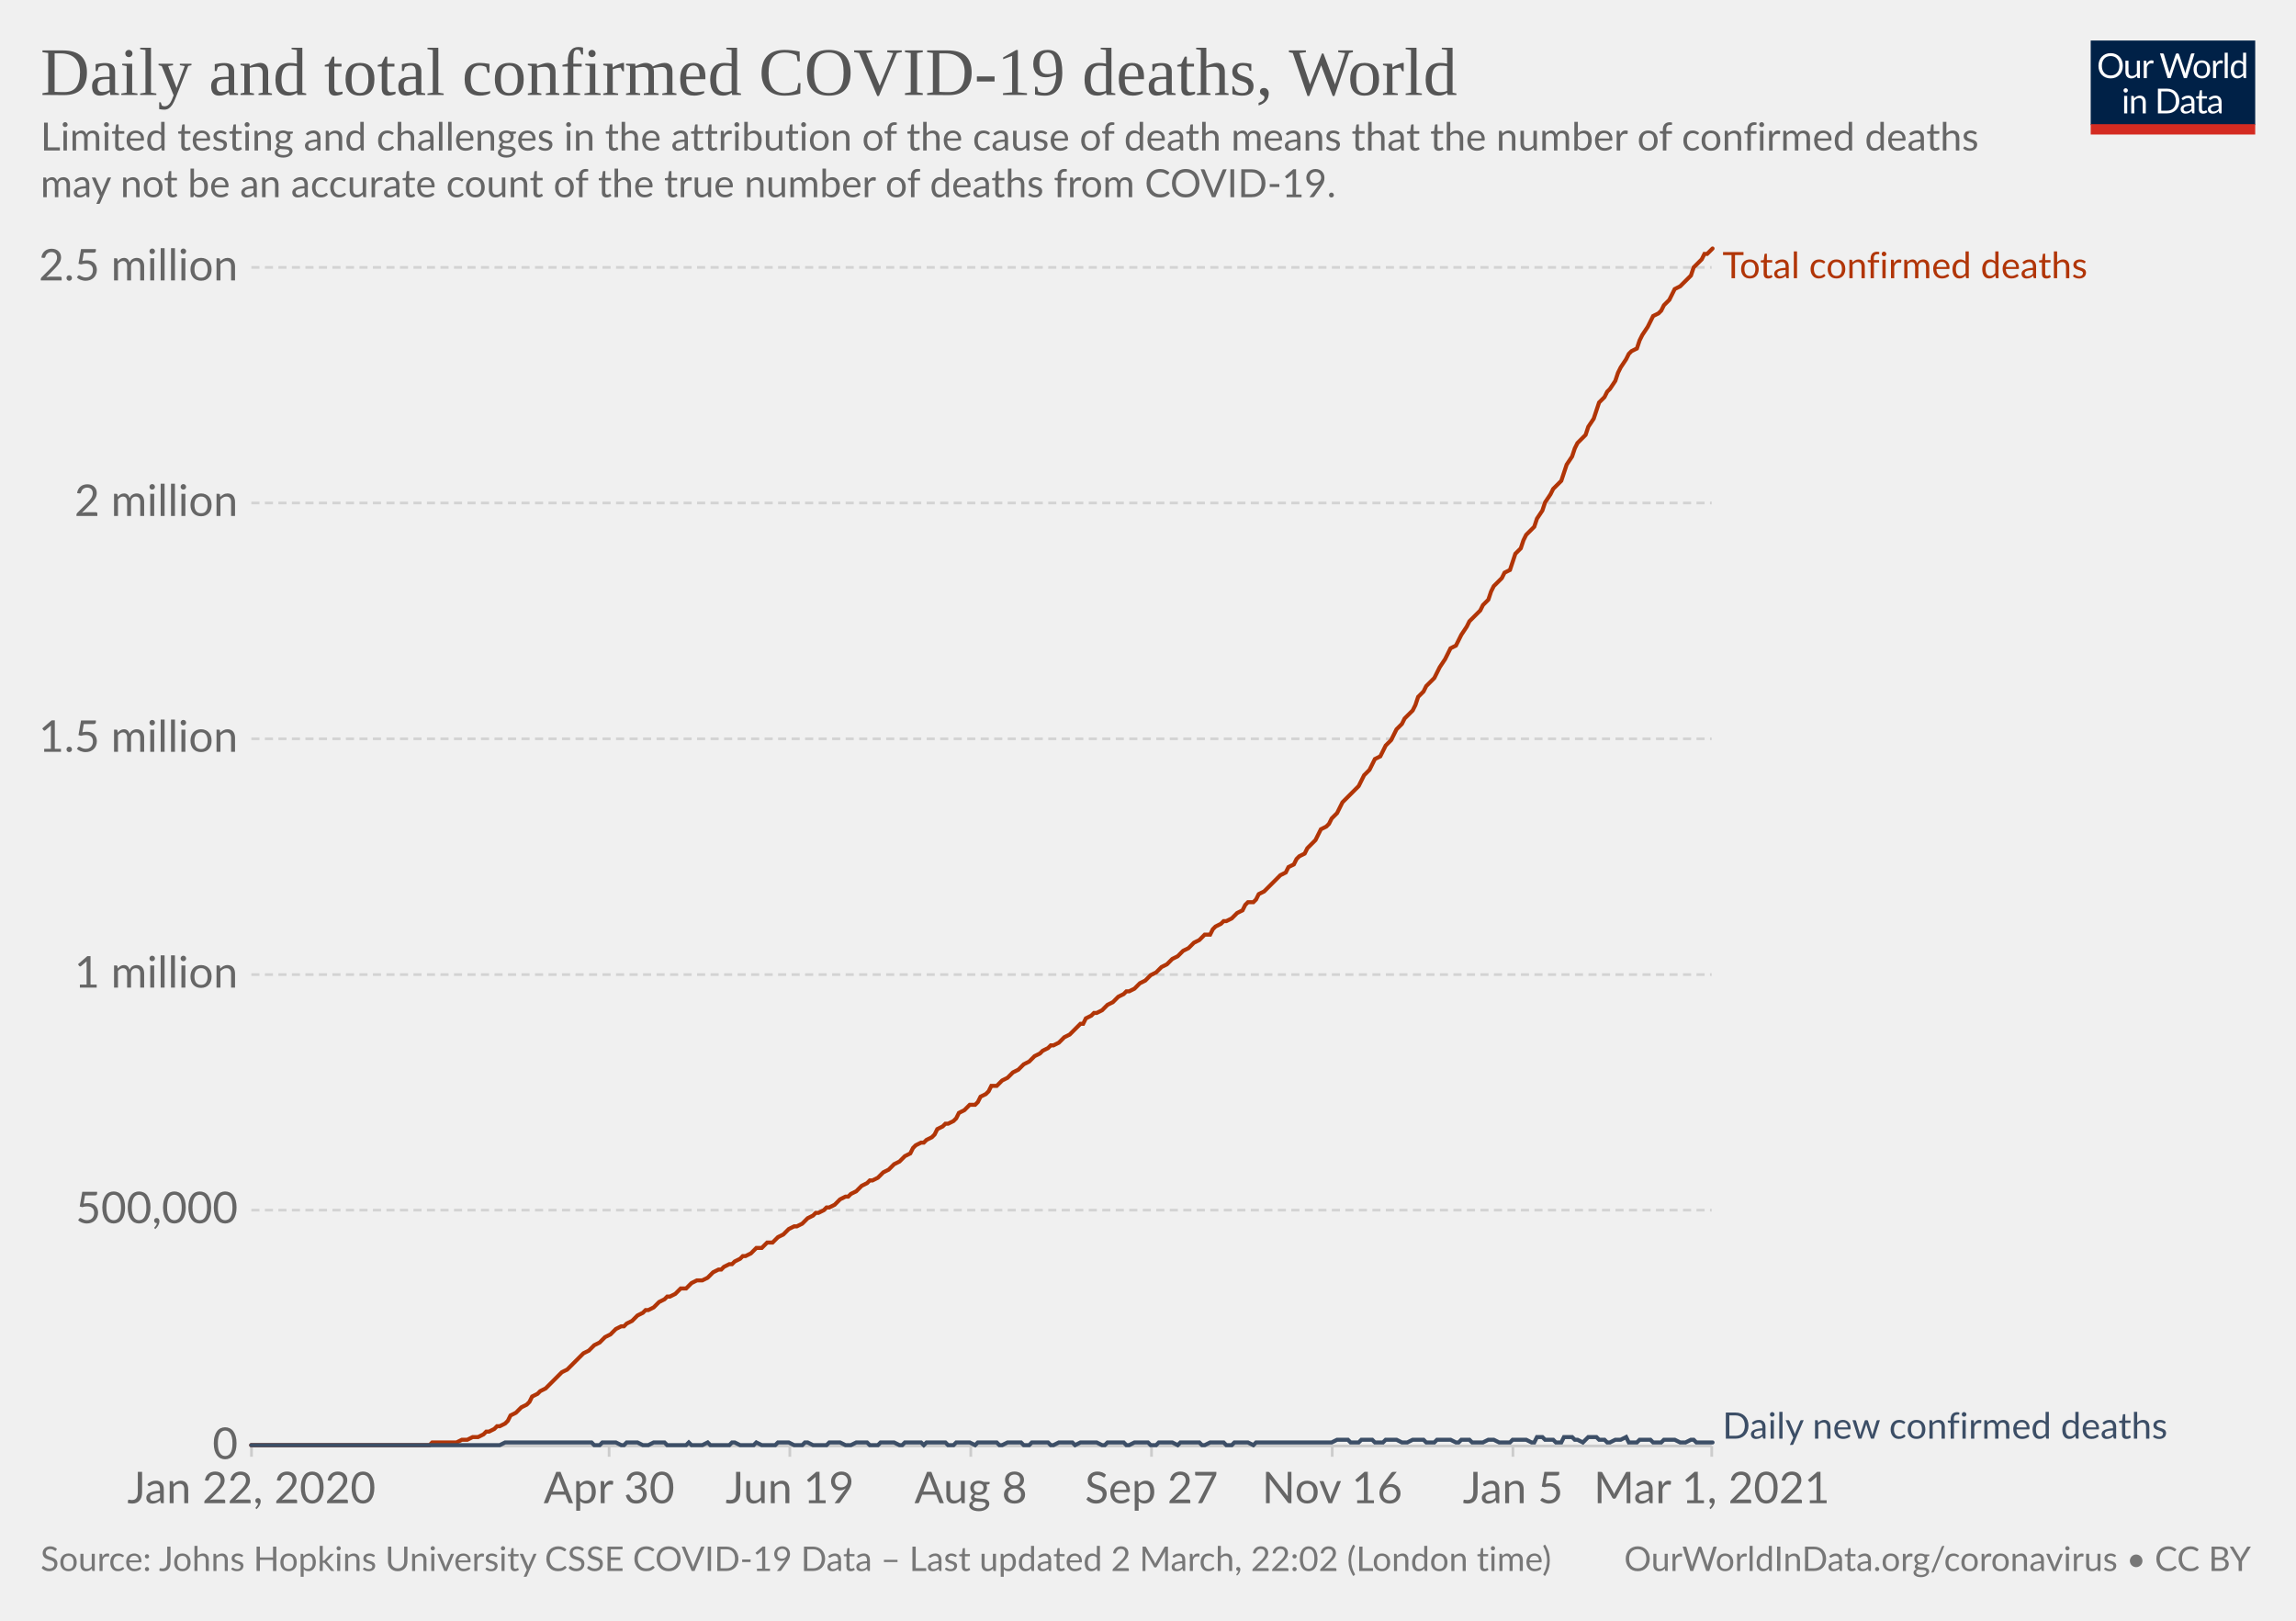
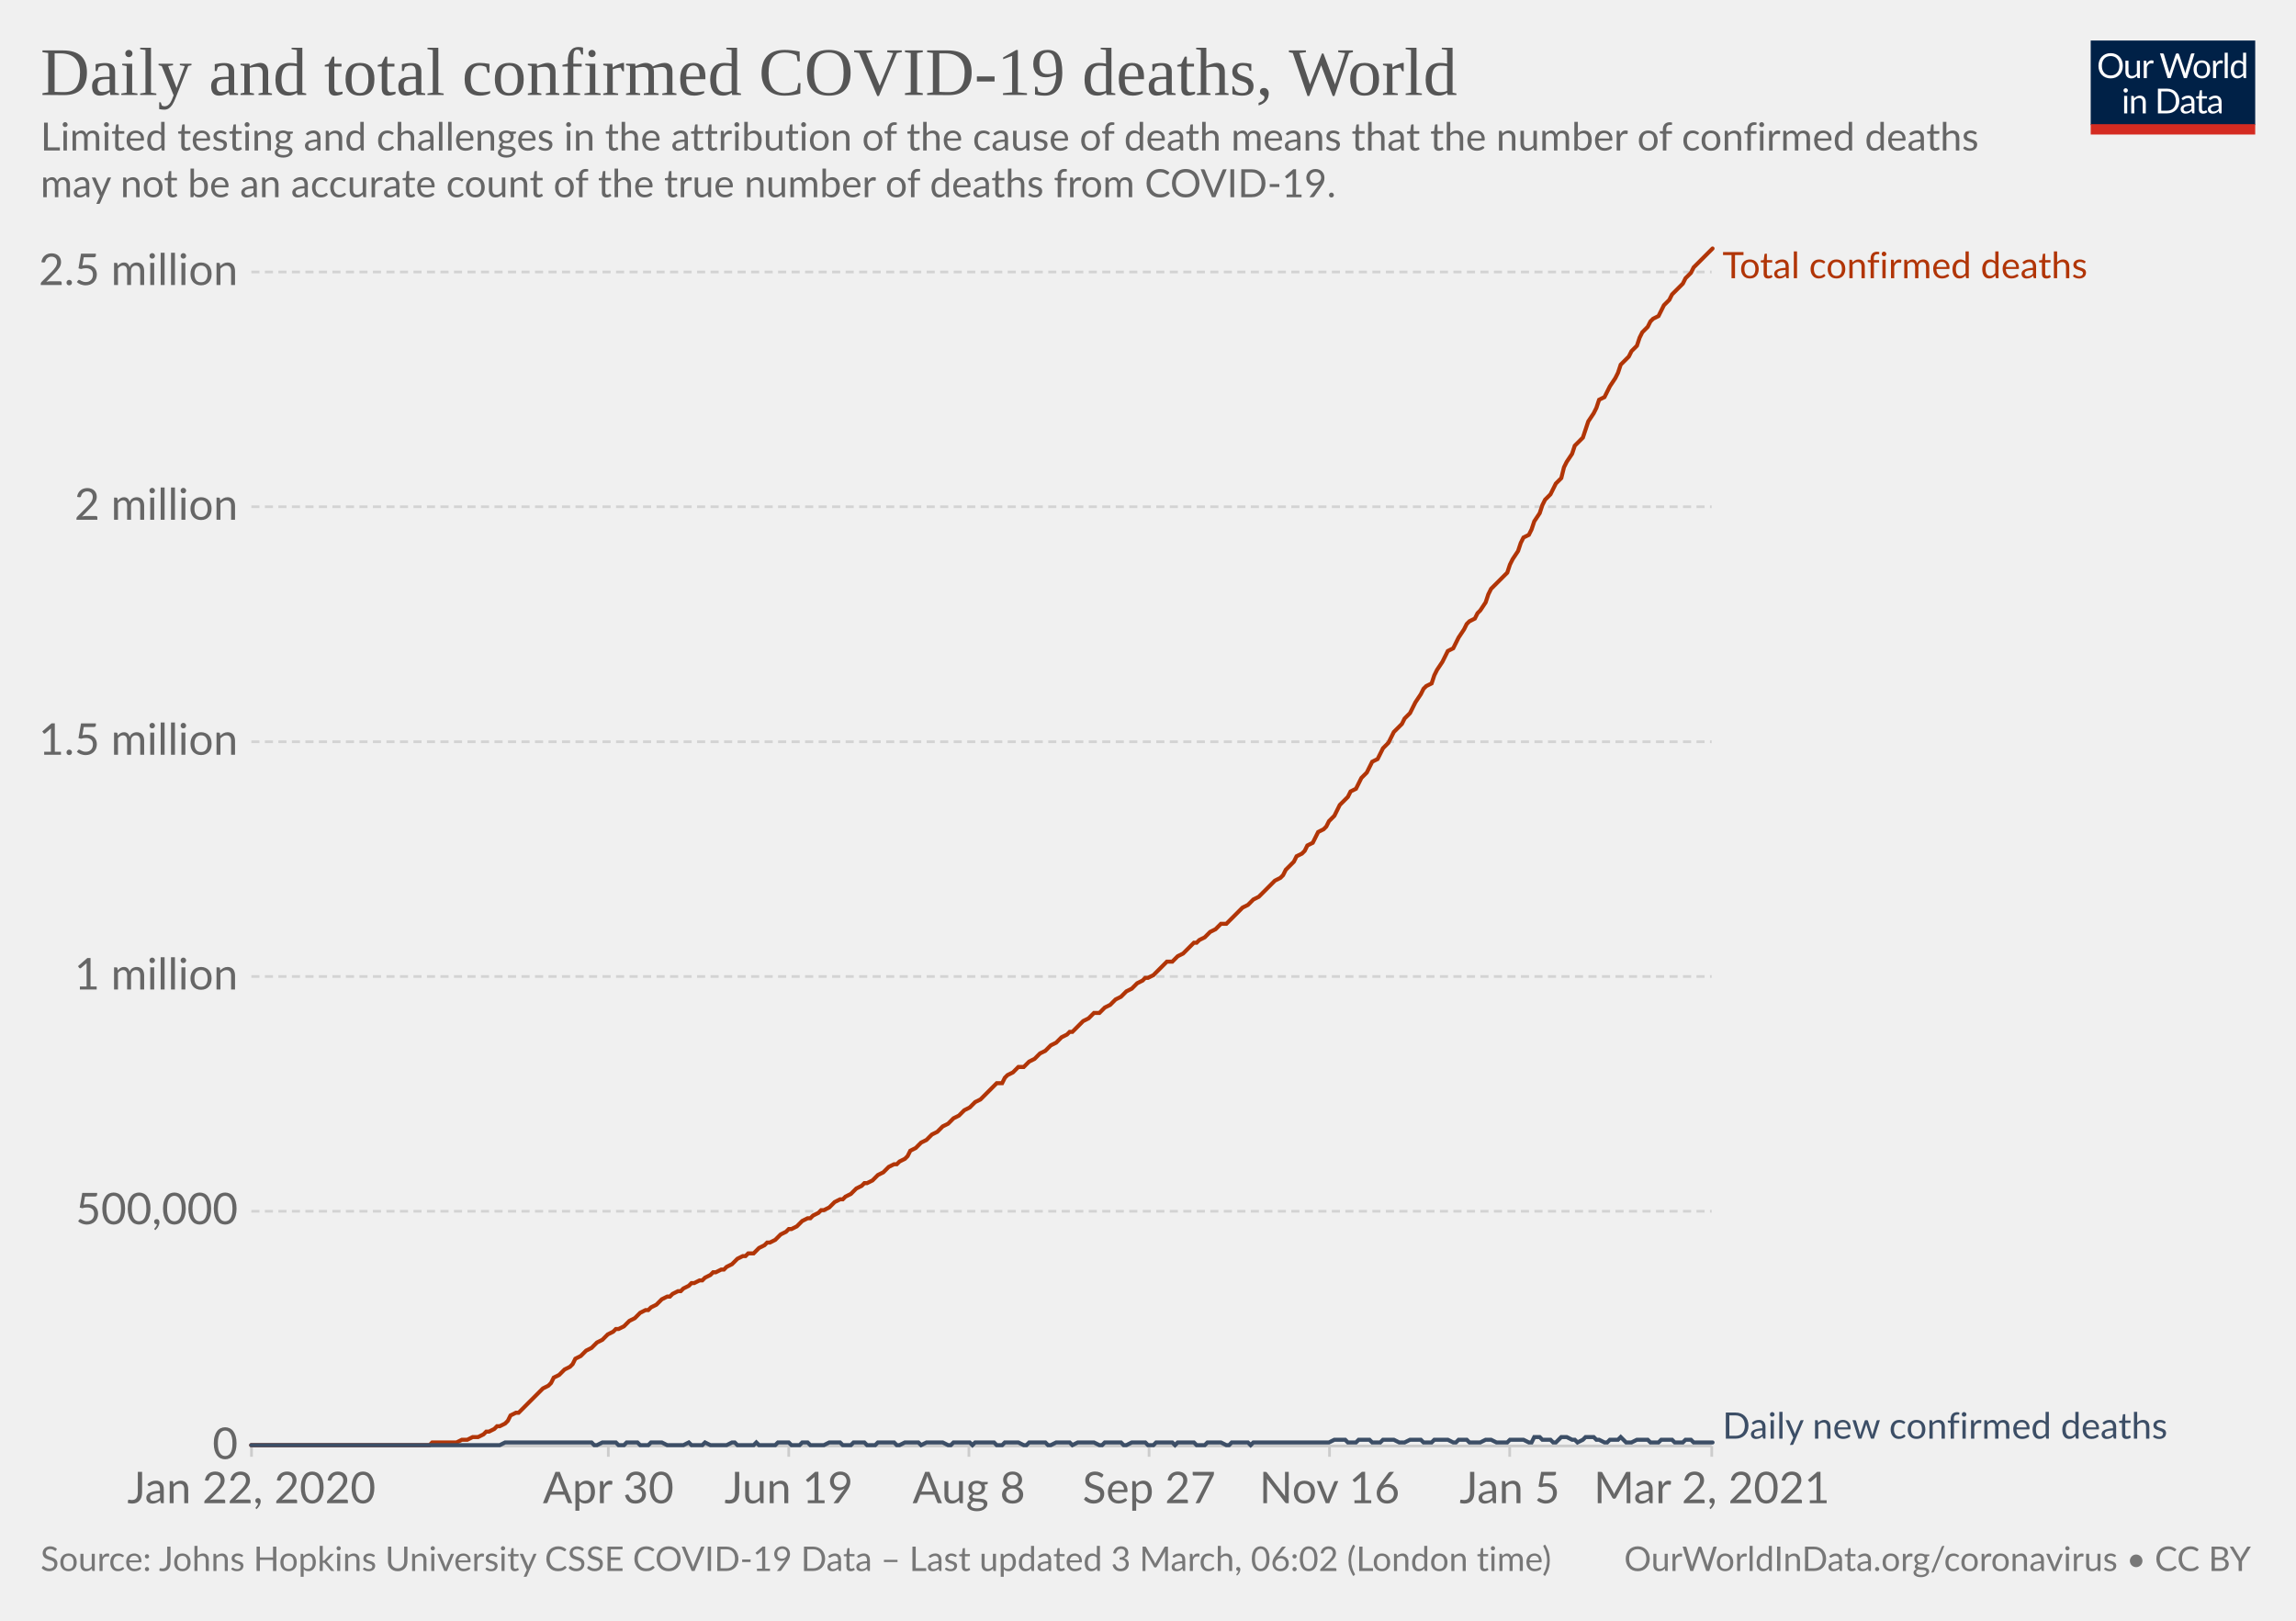
<svg xmlns="http://www.w3.org/2000/svg" version="1.1" style="background-color:#fff;-webkit-font-smoothing:antialiased" width="850" height="600" viewBox="0 0 850 600" font-family="Lato,'Helvetica Neue',Helvetica,Arial,sans-serif" font-size="18" text-rendering="optimizeLegibility">
  <g class="HeaderView">
    <g transform="matrix(.29 0 0 .29 774 15)">
      <svg width="210" height="120" viewBox="0 0 210 120" fill="none">
        <g clip-path="url(#clip0)">
          <path d="M0 0h210v107.89H0V0z" fill="#002147" />
          <path d="M40.98 32.25c0 2.36-.38 4.53-1.12 6.51a14.26 14.26 0 01-8.1 8.4c-1.9.78-4.02 1.17-6.34 1.17a16.6 16.6 0 01-6.33-1.17 14.31 14.31 0 01-8.08-8.4 18.29 18.29 0 01-1.12-6.51c0-2.36.38-4.53 1.12-6.5.75-1.97 1.8-3.67 3.17-5.1a14.32 14.32 0 014.9-3.34c1.92-.8 4.03-1.19 6.34-1.19 2.32 0 4.43.4 6.34 1.19 1.92.8 3.56 1.9 4.93 3.34a14.87 14.87 0 013.17 5.1 18.1 18.1 0 011.12 6.5zm-4.38 0c0-1.94-.26-3.68-.8-5.22a10.91 10.91 0 00-2.24-3.89 9.68 9.68 0 00-3.52-2.46 11.95 11.95 0 00-4.62-.86c-1.68 0-3.21.28-4.6.86a9.88 9.88 0 00-3.54 2.46 10.91 10.91 0 00-2.24 3.9c-.53 1.53-.8 3.27-.8 5.2 0 1.94.27 3.68.8 5.22a11.17 11.17 0 002.24 3.9 10.01 10.01 0 003.55 2.44c1.38.56 2.9.83 4.6.83s3.24-.27 4.61-.83a9.8 9.8 0 003.52-2.44 11.17 11.17 0 002.25-3.9c.53-1.54.8-3.28.8-5.21zm26.22-6.54V48H60.5c-.56 0-.9-.27-1.05-.81l-.31-2.4a12.45 12.45 0 01-3.26 2.6c-1.2.64-2.58.96-4.13.96-1.22 0-2.3-.2-3.24-.6a6.52 6.52 0 01-2.33-1.7 7.37 7.37 0 01-1.43-2.67c-.3-1.04-.46-2.2-.46-3.45V25.7h3.91v14.22c0 1.68.38 2.99 1.15 3.91.77.93 1.96 1.39 3.54 1.39 1.16 0 2.24-.27 3.23-.82a10.42 10.42 0 002.8-2.28V25.7h3.91zm8.61 4.47a9.94 9.94 0 012.6-3.56 5.64 5.64 0 013.76-1.3c.47 0 .92.05 1.34.15.44.1.83.27 1.17.49l-.3 2.92c-.09.37-.3.55-.66.55-.2 0-.5-.04-.9-.13a6.21 6.21 0 00-3.24.18 4.23 4.23 0 00-1.47.92c-.42.4-.81.9-1.17 1.5-.33.58-.64 1.26-.92 2.02V48H67.7V25.71h2.25c.42 0 .72.08.88.25.16.16.27.44.33.83l.26 3.39zm61.16-13.7L122.75 48h-3.82l-7.99-24.05a21.95 21.95 0 01-.42-1.58 38.36 38.36 0 01-.44 1.58L102.05 48h-3.83L88.4 16.47h3.54c.38 0 .7.1.95.29.26.2.43.43.5.73l6.52 21.9.28 1.28.29 1.46.3-1.46.38-1.27 7.41-21.91c.1-.25.26-.48.51-.69.27-.22.58-.33.95-.33h1.23c.38 0 .69.1.92.29a1.77 1.77 0 01.53.73l7.4 21.9a28.4 28.4 0 01.68 2.62 29.52 29.52 0 01.52-2.61l6.54-21.91a1.31 1.31 0 01.48-.7c.27-.21.58-.32.95-.32h3.32zm9.35 8.88c1.63 0 3.1.27 4.4.82a9.43 9.43 0 015.46 5.94c.5 1.4.74 2.98.74 4.73 0 1.76-.25 3.34-.74 4.75a9.43 9.43 0 01-5.46 5.92c-1.3.52-2.77.79-4.4.79-1.64 0-3.12-.27-4.44-.8a9.42 9.42 0 01-3.35-2.3c-.92-1-1.63-2.2-2.13-3.61-.49-1.41-.73-3-.73-4.75s.24-3.33.73-4.73c.5-1.43 1.2-2.64 2.13-3.63a9.4 9.4 0 013.35-2.31c1.32-.55 2.8-.82 4.44-.82zm0 19.89c2.2 0 3.84-.73 4.93-2.2 1.08-1.48 1.63-3.54 1.63-6.18 0-2.66-.55-4.72-1.63-6.2-1.09-1.49-2.73-2.23-4.93-2.23-1.12 0-2.09.2-2.93.57a5.71 5.71 0 00-2.06 1.65 7.5 7.5 0 00-1.24 2.67c-.26 1.04-.4 2.22-.4 3.54 0 2.64.55 4.7 1.64 6.18 1.1 1.47 2.76 2.2 4.99 2.2zm17.97-15.07a9.94 9.94 0 012.6-3.56 5.64 5.64 0 013.76-1.3c.47 0 .91.05 1.34.15.44.1.83.27 1.16.49l-.28 2.92c-.09.37-.31.55-.66.55-.2 0-.5-.04-.9-.13a6.2 6.2 0 00-3.24.18 4.23 4.23 0 00-1.47.92c-.43.4-.82.9-1.17 1.5a13.1 13.1 0 00-.92 2.02V48h-3.94V25.71h2.24c.43 0 .72.08.88.25.17.16.28.44.33.83l.27 3.39zm15.04-14.59V48h-3.92V15.6h3.92zm19.55 15.43a6.22 6.22 0 00-2.38-2.05 6.7 6.7 0 00-2.86-.6c-2.07 0-3.66.75-4.77 2.23-1.12 1.48-1.68 3.6-1.68 6.33 0 1.46.13 2.7.38 3.74a7.29 7.29 0 001.1 2.56 4.35 4.35 0 001.78 1.45c.7.3 1.5.46 2.4.46 1.29 0 2.41-.3 3.36-.88a9.6 9.6 0 002.67-2.49V31.02zm3.91-15.43V48h-2.33c-.56 0-.9-.27-1.06-.81l-.35-2.71a12.13 12.13 0 01-3.25 2.77 8.28 8.28 0 01-4.23 1.06 7.31 7.31 0 01-6.14-2.9c-.73-.96-1.3-2.15-1.69-3.57a18.35 18.35 0 01.07-9.48 11.29 11.29 0 011.89-3.7 8.7 8.7 0 017.06-3.34 7.96 7.96 0 016.12 2.62V15.59h3.91zM46.61 70.71V93H42.7V70.71h3.91zm.84-7c0 .39-.08.75-.24 1.09a2.81 2.81 0 01-1.52 1.47 2.67 2.67 0 01-2.16 0 2.9 2.9 0 01-1.45-1.47 2.67 2.67 0 010-2.16c.15-.35.35-.65.6-.9.25-.27.53-.47.85-.62a2.67 2.67 0 012.16 0c.35.15.65.35.9.62.27.25.47.55.62.9.16.34.24.7.24 1.08zm7.97 10.24c.49-.54 1-1.04 1.54-1.48a9.85 9.85 0 013.66-1.84 8.96 8.96 0 015.43.35c.94.4 1.72.97 2.33 1.71a7.36 7.36 0 011.43 2.67c.32 1.04.49 2.19.49 3.45V93h-3.94V78.81c0-1.69-.4-3-1.17-3.92-.76-.93-1.93-1.4-3.5-1.4a6.6 6.6 0 00-3.25.83c-1 .56-1.92 1.31-2.77 2.27V93h-3.94V70.71h2.35c.56 0 .9.28 1.04.82l.3 2.42zm57.7 3.3c0 2.36-.37 4.5-1.11 6.44a14.3 14.3 0 01-3.17 4.98 14.1 14.1 0 01-4.93 3.2c-1.9.76-4.02 1.13-6.33 1.13H85.8V61.47h11.77c2.31 0 4.42.39 6.33 1.15a13.8 13.8 0 018.1 8.18 17.75 17.75 0 011.12 6.45zm-4.37 0c0-1.94-.26-3.67-.8-5.2a10.94 10.94 0 00-2.23-3.87 9.57 9.57 0 00-3.53-2.42 12.23 12.23 0 00-4.61-.83h-7.5v24.62h7.5c1.7 0 3.24-.28 4.61-.84a9.7 9.7 0 003.53-2.4 10.94 10.94 0 002.24-3.87c.53-1.53.8-3.26.8-5.2zm19.8 5.72c-1.8.06-3.34.2-4.62.44-1.26.22-2.3.51-3.1.88-.8.36-1.37.8-1.74 1.3-.35.5-.53 1.05-.53 1.67 0 .58.1 1.1.3 1.52a3 3 0 00.76 1.05c.34.27.73.46 1.17.6a6.13 6.13 0 001.45.17 7.28 7.28 0 003.5-.81 11.95 11.95 0 002.82-2.2v-4.62zm-12.65-9.11a12.73 12.73 0 013.98-2.66c1.43-.59 3-.88 4.73-.88 1.25 0 2.36.2 3.33.61a6.81 6.81 0 013.94 4.38c.33 1.04.5 2.19.5 3.43V93h-1.74a1.8 1.8 0 01-.88-.18c-.2-.13-.36-.38-.48-.74l-.44-2.12-1.72 1.46a9.48 9.48 0 01-3.74 1.7c-.69.15-1.46.23-2.3.23-.87 0-1.69-.12-2.45-.35a5.34 5.34 0 01-3.34-2.93 6.64 6.64 0 01-.49-2.64c0-.88.25-1.72.73-2.53a6.33 6.33 0 012.35-2.17c1.09-.63 2.5-1.15 4.25-1.54 1.75-.41 3.89-.65 6.42-.7v-1.75c0-1.73-.37-3.03-1.12-3.91-.75-.9-1.84-1.34-3.28-1.34-.97 0-1.78.12-2.44.37-.64.23-1.2.5-1.7.81l-1.23.82c-.33.23-.67.35-1 .35-.27 0-.5-.07-.69-.2a2.1 2.1 0 01-.48-.53l-.7-1.25zm27.67 19.5c-1.76 0-3.12-.5-4.07-1.48-.94-.98-1.41-2.4-1.41-4.25V74h-2.68a.9.9 0 01-.6-.2c-.16-.14-.24-.36-.24-.66v-1.56l3.65-.46.9-6.89a.9.9 0 01.29-.52.88.88 0 01.62-.22H142v7.67h6.44V74H142v13.38c0 .94.22 1.63.68 2.09.45.45 1.04.68 1.76.68a3.21 3.21 0 001.85-.53l.55-.35c.16-.12.3-.18.41-.18.2 0 .4.13.55.38l1.15 1.87a7.45 7.45 0 01-2.44 1.5 8.53 8.53 0 01-2.95.52zm19.68-10.4c-1.8.07-3.34.21-4.62.45-1.26.22-2.3.51-3.1.88-.8.36-1.37.8-1.74 1.3-.35.5-.53 1.05-.53 1.67 0 .58.1 1.1.3 1.52a2.9 2.9 0 00.76 1.05c.34.27.73.46 1.17.6a6.13 6.13 0 001.45.17 7.3 7.3 0 003.5-.81 12.04 12.04 0 002.82-2.2v-4.62zm-12.65-9.1a12.72 12.72 0 013.99-2.66c1.42-.59 3-.88 4.72-.88 1.25 0 2.36.2 3.33.61a6.81 6.81 0 013.94 4.38c.33 1.04.5 2.19.5 3.43V93h-1.74a1.8 1.8 0 01-.88-.18c-.2-.13-.36-.38-.48-.74l-.44-2.12-1.72 1.46a9.48 9.48 0 01-3.74 1.7c-.69.15-1.46.23-2.3.23-.87 0-1.69-.12-2.45-.35a5.33 5.33 0 01-3.34-2.93 6.62 6.62 0 01-.49-2.64c0-.88.25-1.72.73-2.53a6.33 6.33 0 012.35-2.17c1.09-.63 2.5-1.15 4.25-1.54a31.2 31.2 0 016.42-.7v-1.75c0-1.73-.37-3.03-1.12-3.91-.75-.9-1.84-1.34-3.28-1.34-.97 0-1.78.12-2.44.37-.64.23-1.2.5-1.7.81l-1.22.82c-.34.23-.68.35-1.02.35-.26 0-.49-.07-.68-.2a1.88 1.88 0 01-.48-.53l-.7-1.25zM40.98 32.25c0 2.36-.38 4.53-1.12 6.51a14.26 14.26 0 01-8.1 8.4c-1.9.78-4.02 1.17-6.34 1.17a16.6 16.6 0 01-6.33-1.17 14.31 14.31 0 01-8.08-8.4 18.29 18.29 0 01-1.12-6.51c0-2.36.38-4.53 1.12-6.5.75-1.97 1.8-3.67 3.17-5.1a14.32 14.32 0 014.9-3.34c1.92-.8 4.03-1.19 6.34-1.19 2.32 0 4.43.4 6.34 1.19 1.92.8 3.56 1.9 4.93 3.34a14.87 14.87 0 013.17 5.1 18.1 18.1 0 011.12 6.5zm-4.38 0c0-1.94-.26-3.68-.8-5.22a10.91 10.91 0 00-2.24-3.89 9.68 9.68 0 00-3.52-2.46 11.95 11.95 0 00-4.62-.86c-1.68 0-3.21.28-4.6.86a9.88 9.88 0 00-3.54 2.46 10.91 10.91 0 00-2.24 3.9c-.53 1.53-.8 3.27-.8 5.2 0 1.94.27 3.68.8 5.22a11.17 11.17 0 002.24 3.9 10.01 10.01 0 003.55 2.44c1.38.56 2.9.83 4.6.83s3.24-.27 4.61-.83a9.8 9.8 0 003.52-2.44 11.17 11.17 0 002.25-3.9c.53-1.54.8-3.28.8-5.21zm26.22-6.54V48H60.5c-.56 0-.9-.27-1.05-.81l-.31-2.4a12.45 12.45 0 01-3.26 2.6c-1.2.64-2.58.96-4.13.96-1.22 0-2.3-.2-3.24-.6a6.52 6.52 0 01-2.33-1.7 7.37 7.37 0 01-1.43-2.67c-.3-1.04-.46-2.2-.46-3.45V25.7h3.91v14.22c0 1.68.38 2.99 1.15 3.91.77.93 1.96 1.39 3.54 1.39 1.16 0 2.24-.27 3.23-.82a10.42 10.42 0 002.8-2.28V25.7h3.91zm8.61 4.47a9.94 9.94 0 012.6-3.56 5.64 5.64 0 013.76-1.3c.47 0 .92.05 1.34.15.44.1.83.27 1.17.49l-.3 2.92c-.09.37-.3.55-.66.55-.2 0-.5-.04-.9-.13a6.21 6.21 0 00-3.24.18 4.23 4.23 0 00-1.47.92c-.42.4-.81.9-1.17 1.5-.33.58-.64 1.26-.92 2.02V48H67.7V25.71h2.25c.42 0 .72.08.88.25.16.16.27.44.33.83l.26 3.39zm61.16-13.7L122.75 48h-3.82l-7.99-24.05a21.95 21.95 0 01-.42-1.58 38.36 38.36 0 01-.44 1.58L102.05 48h-3.83L88.4 16.47h3.54c.38 0 .7.1.95.29.26.2.43.43.5.73l6.52 21.9.28 1.28.29 1.46.3-1.46.38-1.27 7.41-21.91c.1-.25.26-.48.51-.69.27-.22.58-.33.95-.33h1.23c.38 0 .69.1.92.29a1.77 1.77 0 01.53.73l7.4 21.9a28.4 28.4 0 01.68 2.62 29.52 29.52 0 01.52-2.61l6.54-21.91a1.31 1.31 0 01.48-.7c.27-.21.58-.32.95-.32h3.32zm9.35 8.88c1.63 0 3.1.27 4.4.82a9.43 9.43 0 015.46 5.94c.5 1.4.74 2.98.74 4.73 0 1.76-.25 3.34-.74 4.75a9.43 9.43 0 01-5.46 5.92c-1.3.52-2.77.79-4.4.79-1.64 0-3.12-.27-4.44-.8a9.42 9.42 0 01-3.35-2.3c-.92-1-1.63-2.2-2.13-3.61-.49-1.41-.73-3-.73-4.75s.24-3.33.73-4.73c.5-1.43 1.2-2.64 2.13-3.63a9.4 9.4 0 013.35-2.31c1.32-.55 2.8-.82 4.44-.82zm0 19.89c2.2 0 3.84-.73 4.93-2.2 1.08-1.48 1.63-3.54 1.63-6.18 0-2.66-.55-4.72-1.63-6.2-1.09-1.49-2.73-2.23-4.93-2.23-1.12 0-2.09.2-2.93.57a5.71 5.71 0 00-2.06 1.65 7.5 7.5 0 00-1.24 2.67c-.26 1.04-.4 2.22-.4 3.54 0 2.64.55 4.7 1.64 6.18 1.1 1.47 2.76 2.2 4.99 2.2zm17.97-15.07a9.94 9.94 0 012.6-3.56 5.64 5.64 0 013.76-1.3c.47 0 .91.05 1.34.15.44.1.83.27 1.16.49l-.28 2.92c-.09.37-.31.55-.66.55-.2 0-.5-.04-.9-.13a6.2 6.2 0 00-3.24.18 4.23 4.23 0 00-1.47.92c-.43.4-.82.9-1.17 1.5a13.1 13.1 0 00-.92 2.02V48h-3.94V25.71h2.24c.43 0 .72.08.88.25.17.16.28.44.33.83l.27 3.39zm15.04-14.59V48h-3.92V15.6h3.92zm19.55 15.43a6.22 6.22 0 00-2.38-2.05 6.7 6.7 0 00-2.86-.6c-2.07 0-3.66.75-4.77 2.23-1.12 1.48-1.68 3.6-1.68 6.33 0 1.46.13 2.7.38 3.74a7.29 7.29 0 001.1 2.56 4.35 4.35 0 001.78 1.45c.7.3 1.5.46 2.4.46 1.29 0 2.41-.3 3.36-.88a9.6 9.6 0 002.67-2.49V31.02zm3.91-15.43V48h-2.33c-.56 0-.9-.27-1.06-.81l-.35-2.71a12.13 12.13 0 01-3.25 2.77 8.28 8.28 0 01-4.23 1.06 7.31 7.31 0 01-6.14-2.9c-.73-.96-1.3-2.15-1.69-3.57a18.35 18.35 0 01.07-9.48 11.29 11.29 0 011.89-3.7 8.7 8.7 0 017.06-3.34 7.96 7.96 0 016.12 2.62V15.59h3.91zM46.61 70.71V93H42.7V70.71h3.91zm.84-7c0 .39-.08.75-.24 1.09a2.81 2.81 0 01-1.52 1.47 2.67 2.67 0 01-2.16 0 2.9 2.9 0 01-1.45-1.47 2.67 2.67 0 010-2.16c.15-.35.35-.65.6-.9.25-.27.53-.47.85-.62a2.67 2.67 0 012.16 0c.35.15.65.35.9.62.27.25.47.55.62.9.16.34.24.7.24 1.08zm7.97 10.24c.49-.54 1-1.04 1.54-1.48a9.85 9.85 0 013.66-1.84 8.96 8.96 0 015.43.35c.94.4 1.72.97 2.33 1.71a7.36 7.36 0 011.43 2.67c.32 1.04.49 2.19.49 3.45V93h-3.94V78.81c0-1.69-.4-3-1.17-3.92-.76-.93-1.93-1.4-3.5-1.4a6.6 6.6 0 00-3.25.83c-1 .56-1.92 1.31-2.77 2.27V93h-3.94V70.71h2.35c.56 0 .9.28 1.04.82l.3 2.42zm57.7 3.3c0 2.36-.37 4.5-1.11 6.44a14.3 14.3 0 01-3.17 4.98 14.1 14.1 0 01-4.93 3.2c-1.9.76-4.02 1.13-6.33 1.13H85.8V61.47h11.77c2.31 0 4.42.39 6.33 1.15a13.8 13.8 0 018.1 8.18 17.75 17.75 0 011.12 6.45zm-4.37 0c0-1.94-.26-3.67-.8-5.2a10.94 10.94 0 00-2.23-3.87 9.57 9.57 0 00-3.53-2.42 12.23 12.23 0 00-4.61-.83h-7.5v24.62h7.5c1.7 0 3.24-.28 4.61-.84a9.7 9.7 0 003.53-2.4 10.94 10.94 0 002.24-3.87c.53-1.53.8-3.26.8-5.2zm19.8 5.72c-1.8.06-3.34.2-4.62.44-1.26.22-2.3.51-3.1.88-.8.36-1.37.8-1.74 1.3-.35.5-.53 1.05-.53 1.67 0 .58.1 1.1.3 1.52a3 3 0 00.76 1.05c.34.27.73.46 1.17.6a6.13 6.13 0 001.45.17 7.28 7.28 0 003.5-.81 11.95 11.95 0 002.82-2.2v-4.62zm-12.65-9.11a12.73 12.73 0 013.98-2.66c1.43-.59 3-.88 4.73-.88 1.25 0 2.36.2 3.33.61a6.81 6.81 0 013.94 4.38c.33 1.04.5 2.19.5 3.43V93h-1.74a1.8 1.8 0 01-.88-.18c-.2-.13-.36-.38-.48-.74l-.44-2.12-1.72 1.46a9.48 9.48 0 01-3.74 1.7c-.69.15-1.46.23-2.3.23-.87 0-1.69-.12-2.45-.35a5.34 5.34 0 01-3.34-2.93 6.64 6.64 0 01-.49-2.64c0-.88.25-1.72.73-2.53a6.33 6.33 0 012.35-2.17c1.09-.63 2.5-1.15 4.25-1.54 1.75-.41 3.89-.65 6.42-.7v-1.75c0-1.73-.37-3.03-1.12-3.91-.75-.9-1.84-1.34-3.28-1.34-.97 0-1.78.12-2.44.37-.64.23-1.2.5-1.7.81l-1.23.82c-.33.23-.67.35-1 .35-.27 0-.5-.07-.69-.2a2.1 2.1 0 01-.48-.53l-.7-1.25zm27.67 19.5c-1.76 0-3.12-.5-4.07-1.48-.94-.98-1.41-2.4-1.41-4.25V74h-2.68a.9.9 0 01-.6-.2c-.16-.14-.24-.36-.24-.66v-1.56l3.65-.46.9-6.89a.9.9 0 01.29-.52.88.88 0 01.62-.22H142v7.67h6.44V74H142v13.38c0 .94.22 1.63.68 2.09.45.45 1.04.68 1.76.68a3.21 3.21 0 001.85-.53l.55-.35c.16-.12.3-.18.41-.18.2 0 .4.13.55.38l1.15 1.87a7.45 7.45 0 01-2.44 1.5 8.53 8.53 0 01-2.95.52zm19.68-10.4c-1.8.07-3.34.21-4.62.45-1.26.22-2.3.51-3.1.88-.8.36-1.37.8-1.74 1.3-.35.5-.53 1.05-.53 1.67 0 .58.1 1.1.3 1.52a2.9 2.9 0 00.76 1.05c.34.27.73.46 1.17.6a6.13 6.13 0 001.45.17 7.3 7.3 0 003.5-.81 12.04 12.04 0 002.82-2.2v-4.62zm-12.65-9.1a12.72 12.72 0 013.99-2.66c1.42-.59 3-.88 4.72-.88 1.25 0 2.36.2 3.33.61a6.81 6.81 0 013.94 4.38c.33 1.04.5 2.19.5 3.43V93h-1.74a1.8 1.8 0 01-.88-.18c-.2-.13-.36-.38-.48-.74l-.44-2.12-1.72 1.46a9.48 9.48 0 01-3.74 1.7c-.69.15-1.46.23-2.3.23-.87 0-1.69-.12-2.45-.35a5.33 5.33 0 01-3.34-2.93 6.62 6.62 0 01-.49-2.64c0-.88.25-1.72.73-2.53a6.33 6.33 0 012.35-2.17c1.09-.63 2.5-1.15 4.25-1.54a31.2 31.2 0 016.42-.7v-1.75c0-1.73-.37-3.03-1.12-3.91-.75-.9-1.84-1.34-3.28-1.34-.97 0-1.78.12-2.44.37-.64.23-1.2.5-1.7.81l-1.22.82c-.34.23-.68.35-1.02.35-.26 0-.49-.07-.68-.2a1.88 1.88 0 01-.48-.53l-.7-1.25zM40.98 32.25c0 2.36-.38 4.53-1.12 6.51a14.26 14.26 0 01-8.1 8.4c-1.9.78-4.02 1.17-6.34 1.17a16.6 16.6 0 01-6.33-1.17 14.31 14.31 0 01-8.08-8.4 18.29 18.29 0 01-1.12-6.51c0-2.36.38-4.53 1.12-6.5.75-1.97 1.8-3.67 3.17-5.1a14.32 14.32 0 014.9-3.34c1.92-.8 4.03-1.19 6.34-1.19 2.32 0 4.43.4 6.34 1.19 1.92.8 3.56 1.9 4.93 3.34a14.87 14.87 0 013.17 5.1 18.1 18.1 0 011.12 6.5zm-4.38 0c0-1.94-.26-3.68-.8-5.22a10.91 10.91 0 00-2.24-3.89 9.68 9.68 0 00-3.52-2.46 11.95 11.95 0 00-4.62-.86c-1.68 0-3.21.28-4.6.86a9.88 9.88 0 00-3.54 2.46 10.91 10.91 0 00-2.24 3.9c-.53 1.53-.8 3.27-.8 5.2 0 1.94.27 3.68.8 5.22a11.17 11.17 0 002.24 3.9 10.01 10.01 0 003.55 2.44c1.38.56 2.9.83 4.6.83s3.24-.27 4.61-.83a9.8 9.8 0 003.52-2.44 11.17 11.17 0 002.25-3.9c.53-1.54.8-3.28.8-5.21zm26.22-6.54V48H60.5c-.56 0-.9-.27-1.05-.81l-.31-2.4a12.45 12.45 0 01-3.26 2.6c-1.2.64-2.58.96-4.13.96-1.22 0-2.3-.2-3.24-.6a6.52 6.52 0 01-2.33-1.7 7.37 7.37 0 01-1.43-2.67c-.3-1.04-.46-2.2-.46-3.45V25.7h3.91v14.22c0 1.68.38 2.99 1.15 3.91.77.93 1.96 1.39 3.54 1.39 1.16 0 2.24-.27 3.23-.82a10.42 10.42 0 002.8-2.28V25.7h3.91zm8.61 4.47a9.94 9.94 0 012.6-3.56 5.64 5.64 0 013.76-1.3c.47 0 .92.05 1.34.15.44.1.83.27 1.17.49l-.3 2.92c-.09.37-.3.55-.66.55-.2 0-.5-.04-.9-.13a6.21 6.21 0 00-3.24.18 4.23 4.23 0 00-1.47.92c-.42.4-.81.9-1.17 1.5-.33.58-.64 1.26-.92 2.02V48H67.7V25.71h2.25c.42 0 .72.08.88.25.16.16.27.44.33.83l.26 3.39zm61.16-13.7L122.75 48h-3.82l-7.99-24.05a21.95 21.95 0 01-.42-1.58 38.36 38.36 0 01-.44 1.58L102.05 48h-3.83L88.4 16.47h3.54c.38 0 .7.1.95.29.26.2.43.43.5.73l6.52 21.9.28 1.28.29 1.46.3-1.46.38-1.27 7.41-21.91c.1-.25.26-.48.51-.69.27-.22.58-.33.95-.33h1.23c.38 0 .69.1.92.29a1.77 1.77 0 01.53.73l7.4 21.9a28.4 28.4 0 01.68 2.62 29.52 29.52 0 01.52-2.61l6.54-21.91a1.31 1.31 0 01.48-.7c.27-.21.58-.32.95-.32h3.32zm9.35 8.88c1.63 0 3.1.27 4.4.82a9.43 9.43 0 015.46 5.94c.5 1.4.74 2.98.74 4.73 0 1.76-.25 3.34-.74 4.75a9.43 9.43 0 01-5.46 5.92c-1.3.52-2.77.79-4.4.79-1.64 0-3.12-.27-4.44-.8a9.42 9.42 0 01-3.35-2.3c-.92-1-1.63-2.2-2.13-3.61-.49-1.41-.73-3-.73-4.75s.24-3.33.73-4.73c.5-1.43 1.2-2.64 2.13-3.63a9.4 9.4 0 013.35-2.31c1.32-.55 2.8-.82 4.44-.82zm0 19.89c2.2 0 3.84-.73 4.93-2.2 1.08-1.48 1.63-3.54 1.63-6.18 0-2.66-.55-4.72-1.63-6.2-1.09-1.49-2.73-2.23-4.93-2.23-1.12 0-2.09.2-2.93.57a5.71 5.71 0 00-2.06 1.65 7.5 7.5 0 00-1.24 2.67c-.26 1.04-.4 2.22-.4 3.54 0 2.64.55 4.7 1.64 6.18 1.1 1.47 2.76 2.2 4.99 2.2zm17.97-15.07a9.94 9.94 0 012.6-3.56 5.64 5.64 0 013.76-1.3c.47 0 .91.05 1.34.15.44.1.83.27 1.16.49l-.28 2.92c-.09.37-.31.55-.66.55-.2 0-.5-.04-.9-.13a6.2 6.2 0 00-3.24.18 4.23 4.23 0 00-1.47.92c-.43.4-.82.9-1.17 1.5a13.1 13.1 0 00-.92 2.02V48h-3.94V25.71h2.24c.43 0 .72.08.88.25.17.16.28.44.33.83l.27 3.39zm15.04-14.59V48h-3.92V15.6h3.92zm19.55 15.43a6.22 6.22 0 00-2.38-2.05 6.7 6.7 0 00-2.86-.6c-2.07 0-3.66.75-4.77 2.23-1.12 1.48-1.68 3.6-1.68 6.33 0 1.46.13 2.7.38 3.74a7.29 7.29 0 001.1 2.56 4.35 4.35 0 001.78 1.45c.7.3 1.5.46 2.4.46 1.29 0 2.41-.3 3.36-.88a9.6 9.6 0 002.67-2.49V31.02zm3.91-15.43V48h-2.33c-.56 0-.9-.27-1.06-.81l-.35-2.71a12.13 12.13 0 01-3.25 2.77 8.28 8.28 0 01-4.23 1.06 7.31 7.31 0 01-6.14-2.9c-.73-.96-1.3-2.15-1.69-3.57a18.35 18.35 0 01.07-9.48 11.29 11.29 0 011.89-3.7 8.7 8.7 0 017.06-3.34 7.96 7.96 0 016.12 2.62V15.59h3.91zM46.61 70.71V93H42.7V70.71h3.91zm.84-7c0 .39-.08.75-.24 1.09a2.81 2.81 0 01-1.52 1.47 2.67 2.67 0 01-2.16 0 2.9 2.9 0 01-1.45-1.47 2.67 2.67 0 010-2.16c.15-.35.35-.65.6-.9.25-.27.53-.47.85-.62a2.67 2.67 0 012.16 0c.35.15.65.35.9.62.27.25.47.55.62.9.16.34.24.7.24 1.08zm7.97 10.24c.49-.54 1-1.04 1.54-1.48a9.85 9.85 0 013.66-1.84 8.96 8.96 0 015.43.35c.94.4 1.72.97 2.33 1.71a7.36 7.36 0 011.43 2.67c.32 1.04.49 2.19.49 3.45V93h-3.94V78.81c0-1.69-.4-3-1.17-3.92-.76-.93-1.93-1.4-3.5-1.4a6.6 6.6 0 00-3.25.83c-1 .56-1.92 1.31-2.77 2.27V93h-3.94V70.71h2.35c.56 0 .9.28 1.04.82l.3 2.42zm57.7 3.3c0 2.36-.37 4.5-1.11 6.44a14.3 14.3 0 01-3.17 4.98 14.1 14.1 0 01-4.93 3.2c-1.9.76-4.02 1.13-6.33 1.13H85.8V61.47h11.77c2.31 0 4.42.39 6.33 1.15a13.8 13.8 0 018.1 8.18 17.75 17.75 0 011.12 6.45zm-4.37 0c0-1.94-.26-3.67-.8-5.2a10.94 10.94 0 00-2.23-3.87 9.57 9.57 0 00-3.53-2.42 12.23 12.23 0 00-4.61-.83h-7.5v24.62h7.5c1.7 0 3.24-.28 4.61-.84a9.7 9.7 0 003.53-2.4 10.94 10.94 0 002.24-3.87c.53-1.53.8-3.26.8-5.2zm19.8 5.72c-1.8.06-3.34.2-4.62.44-1.26.22-2.3.51-3.1.88-.8.36-1.37.8-1.74 1.3-.35.5-.53 1.05-.53 1.67 0 .58.1 1.1.3 1.52a3 3 0 00.76 1.05c.34.27.73.46 1.17.6a6.13 6.13 0 001.45.17 7.28 7.28 0 003.5-.81 11.95 11.95 0 002.82-2.2v-4.62zm-12.65-9.11a12.73 12.73 0 013.98-2.66c1.43-.59 3-.88 4.73-.88 1.25 0 2.36.2 3.33.61a6.81 6.81 0 013.94 4.38c.33 1.04.5 2.19.5 3.43V93h-1.74a1.8 1.8 0 01-.88-.18c-.2-.13-.36-.38-.48-.74l-.44-2.12-1.72 1.46a9.48 9.48 0 01-3.74 1.7c-.69.15-1.46.23-2.3.23-.87 0-1.69-.12-2.45-.35a5.34 5.34 0 01-3.34-2.93 6.64 6.64 0 01-.49-2.64c0-.88.25-1.72.73-2.53a6.33 6.33 0 012.35-2.17c1.09-.63 2.5-1.15 4.25-1.54 1.75-.41 3.89-.65 6.42-.7v-1.75c0-1.73-.37-3.03-1.12-3.91-.75-.9-1.84-1.34-3.28-1.34-.97 0-1.78.12-2.44.37-.64.23-1.2.5-1.7.81l-1.23.82c-.33.23-.67.35-1 .35-.27 0-.5-.07-.69-.2a2.1 2.1 0 01-.48-.53l-.7-1.25zm27.67 19.5c-1.76 0-3.12-.5-4.07-1.48-.94-.98-1.41-2.4-1.41-4.25V74h-2.68a.9.9 0 01-.6-.2c-.16-.14-.24-.36-.24-.66v-1.56l3.65-.46.9-6.89a.9.9 0 01.29-.52.88.88 0 01.62-.22H142v7.67h6.44V74H142v13.38c0 .94.22 1.63.68 2.09.45.45 1.04.68 1.76.68a3.21 3.21 0 001.85-.53l.55-.35c.16-.12.3-.18.41-.18.2 0 .4.13.55.38l1.15 1.87a7.45 7.45 0 01-2.44 1.5 8.53 8.53 0 01-2.95.52zm19.68-10.4c-1.8.07-3.34.21-4.62.45-1.26.22-2.3.51-3.1.88-.8.36-1.37.8-1.74 1.3-.35.5-.53 1.05-.53 1.67 0 .58.1 1.1.3 1.52a2.9 2.9 0 00.76 1.05c.34.27.73.46 1.17.6a6.13 6.13 0 001.45.17 7.3 7.3 0 003.5-.81 12.04 12.04 0 002.82-2.2v-4.62zm-12.65-9.1a12.72 12.72 0 013.99-2.66c1.42-.59 3-.88 4.72-.88 1.25 0 2.36.2 3.33.61a6.81 6.81 0 013.94 4.38c.33 1.04.5 2.19.5 3.43V93h-1.74a1.8 1.8 0 01-.88-.18c-.2-.13-.36-.38-.48-.74l-.44-2.12-1.72 1.46a9.48 9.48 0 01-3.74 1.7c-.69.15-1.46.23-2.3.23-.87 0-1.69-.12-2.45-.35a5.33 5.33 0 01-3.34-2.93 6.62 6.62 0 01-.49-2.64c0-.88.25-1.72.73-2.53a6.33 6.33 0 012.35-2.17c1.09-.63 2.5-1.15 4.25-1.54a31.2 31.2 0 016.42-.7v-1.75c0-1.73-.37-3.03-1.12-3.91-.75-.9-1.84-1.34-3.28-1.34-.97 0-1.78.12-2.44.37-.64.23-1.2.5-1.7.81l-1.22.82c-.34.23-.68.35-1.02.35-.26 0-.49-.07-.68-.2a1.88 1.88 0 01-.48-.53l-.7-1.25z" fill="#fff" />
          <path fill="#D42B21" d="M0 106.79h210V120H0z" />
        </g>
        <defs>
          <clipPath id="clip0">
            <path fill="#fff" d="M0 0h210v120H0z" />
          </clipPath>
        </defs>
      </svg>
    </g>
    <a href="https://ourworldindata.org/grapher/total-daily-covid-deaths?time=2019-12-31..latest" target="_blank" rel="noopener" font-family="&quot;Playfair Display&quot;,Georgia,&quot;Times New Roman&quot;,serif">
      <text font-size="25.2" x="15" y="35.2" fill="#555">
        <tspan x="15" y="35.16">Daily and total confirmed COVID-19 deaths, World</tspan>
      </text>
    </a>
    <text font-size="14.4" x="15" y="55.7" fill="#666">
      <tspan x="15" y="55.72">Limited testing and challenges in the attribution of the cause of death means that the number of confirmed deaths</tspan>
      <tspan x="15" y="73">may not be an accurate count of the true number of deaths from COVID-19.</tspan>
    </text>
  </g>
  <g class="LineChart">
    <defs>
      <clipPath id="a">
        <path d="M83.06 0h830v928.6h-830z" />
      </clipPath>
    </defs>
    <g class="DualAxisView">
      <g class="HorizontalAxis">
-         <path stroke="#ccc" d="M93.1 535.3v4M225.5 535.3v4M292.4 535.3v4M359.4 535.3v4M426.3 535.3v4M493.2 535.3v4M560.1 535.3v4M633.7 535.3v4" />
+         <path stroke="#ccc" d="M93.1 535.3v4M225.2 535.3v4M292 535.3v4M358.7 535.3v4M425.4 535.3v4M492.2 535.3v4M558.9 535.3v4M633.7 535.3v4" />
        <text x="93.1" y="556.5" fill="#666" text-anchor="middle" font-size="16.2">Jan 22, 2020</text>
-         <text x="225.5" y="556.5" fill="#666" text-anchor="middle" font-size="16.2">Apr 30</text>
-         <text x="292.4" y="556.5" fill="#666" text-anchor="middle" font-size="16.2">Jun 19</text>
-         <text x="359.4" y="556.5" fill="#666" text-anchor="middle" font-size="16.2">Aug 8</text>
-         <text x="426.3" y="556.5" fill="#666" text-anchor="middle" font-size="16.2">Sep 27</text>
-         <text x="493.2" y="556.5" fill="#666" text-anchor="middle" font-size="16.2">Nov 16</text>
-         <text x="560.1" y="556.5" fill="#666" text-anchor="middle" font-size="16.2">Jan 5</text>
-         <text x="633.7" y="556.5" fill="#666" text-anchor="middle" font-size="16.2">Mar 1, 2021</text>
+         <text x="225.2" y="556.5" fill="#666" text-anchor="middle" font-size="16.2">Apr 30</text>
+         <text x="292" y="556.5" fill="#666" text-anchor="middle" font-size="16.2">Jun 19</text>
+         <text x="358.7" y="556.5" fill="#666" text-anchor="middle" font-size="16.2">Aug 8</text>
+         <text x="425.4" y="556.5" fill="#666" text-anchor="middle" font-size="16.2">Sep 27</text>
+         <text x="492.2" y="556.5" fill="#666" text-anchor="middle" font-size="16.2">Nov 16</text>
+         <text x="558.9" y="556.5" fill="#666" text-anchor="middle" font-size="16.2">Jan 5</text>
+         <text x="633.7" y="556.5" fill="#666" text-anchor="middle" font-size="16.2">Mar 2, 2021</text>
      </g>
      <g class="VerticalAxis" fill="#666" dominant-baseline="middle" text-anchor="end" font-size="16.2">
        <text x="88.06" y="535.3">0</text>
-         <text x="88.06" y="448">500,000</text>
-         <text x="88.06" y="360.8">1 million</text>
-         <text x="88.06" y="273.5">1.5 million</text>
-         <text x="88.06" y="186.2">2 million</text>
-         <text x="88.06" y="99">2.5 million</text>
+         <text x="88.06" y="448.4">500,000</text>
+         <text x="88.06" y="361.5">1 million</text>
+         <text x="88.06" y="274.6">1.5 million</text>
+         <text x="88.06" y="187.6">2 million</text>
+         <text x="88.06" y="100.7">2.5 million</text>
      </g>
      <g class="AxisGridLines horizontalLines">
        <path stroke="#ccc" d="M93.06 535.3h540.62" />
-         <path stroke="#d3d3d3" stroke-dasharray="3,2" d="M93.06 448h540.62M93.06 360.8h540.62M93.06 273.5h540.62M93.06 186.2h540.62M93.06 99h540.62" />
+         <path stroke="#d3d3d3" stroke-dasharray="3,2" d="M93.06 448.4h540.62M93.06 361.5h540.62M93.06 274.6h540.62M93.06 187.6h540.62M93.06 100.7h540.62" />
      </g>
    </g>
    <g clip-path="url(#a)">
      <g class="LineLabels" cursor="default">
        <g class="legendMark">
          <text font-size="13.5" x="637.7" y="103" fill="#B13507">
            <tspan x="637.68" y="103">Total confirmed deaths</tspan>
          </text>
        </g>
        <g class="legendMark">
          <text font-size="13.5" x="637.7" y="532.6" fill="#3C4E66">
            <tspan x="637.68" y="532.6">Daily new confirmed deaths</tspan>
          </text>
        </g>
      </g>
      <g class="Lines">
        <g class="key-World_0">
-           <path stroke="#B13507" stroke-linecap="round" d="M93 535h66l1-1h9l2-1h2l2-1h2l2-1 1-1h1l2-1 1-1h1l2-1 1-1 1-2 2-1 1-1 1-1 2-1 1-1 1-2 2-1 1-1 2-1 1-1 1-1 2-2 1-1 1-1 2-1 1-1 1-1 2-2 1-1 1-1 2-1 1-1 1-1 2-1 1-1 1-1 2-1 1-1 1-1 2-1h1l1-1 2-1 1-1 1-1 2-1 1-1h1l2-1 1-1 1-1 2-1 1-1h1l2-1 1-1 1-1h2l1-1 1-1 2-1h2l2-1 1-1 1-1 2-1h1l1-1 2-1h1l1-1 2-1 1-1h1l2-1 1-1 1-1h2l1-1 1-1h2l1-1 1-1 2-1 1-1 1-1 2-1h1l2-1 1-1 1-1 2-1 1-1h1l2-1 1-1h1l2-1 1-1 1-1 2-1h1l1-1 2-1 1-1 1-1 2-1 1-1h1l2-1 1-1 1-1 2-1 1-1 1-1 2-1 1-1 1-1 2-1 1-2 1-1 2-1h1l1-1 2-1 1-1 1-2 2-1 1-1h1l2-1 1-1 1-2 2-1 1-1 1-1h2l1-1 1-2 2-1 1-1 1-2h2l1-1 1-1 2-1 1-1 1-1 2-1 1-1 1-1 2-1 1-1 1-1 2-1 1-1 2-1 1-1h1l2-1 1-1 1-1 2-1 1-1 1-1 2-2h1l1-2 2-1 1-1h1l2-1 1-1 1-1 2-1 1-1 1-1 2-1 1-1h1l2-1 1-1 1-1 2-1 1-1 1-1 2-1 1-1 1-1 2-1 1-1 1-1 2-1 1-1 1-1 2-1 1-1 1-1 2-1 1-1 1-1h2l1-2 1-1 2-1 1-1h1l2-1 1-1 1-1 2-1 1-2 1-1h2l1-1 1-2 2-1 1-1 1-1 2-2 1-1 1-1 2-1 1-2 2-1 1-2 1-1 2-1 1-2 1-1 2-2 1-2 1-2 2-1 1-1 1-2 2-2 1-2 1-2 2-2 1-1 1-1 2-2 1-2 1-2 2-2 1-2 1-2 2-1 1-2 1-2 2-2 1-2 1-2 2-2 1-2 1-1 2-2 1-2 1-3 2-2 1-2 1-1 2-2 1-2 1-2 2-3 1-2 1-2 2-1 1-2 1-2 2-3 1-2 1-1 2-2 1-1 1-2 2-2 1-3 1-2 2-2 1-1 1-2 2-1 1-3 1-3 2-2 1-3 1-2 2-2 1-1 1-3 2-3 1-3 2-3 1-2 1-1 2-2 1-3 1-3 2-3 1-3 1-2 2-2 1-1 1-3 2-3 1-3 1-3 2-2 1-2 1-1 2-3 1-3 1-2 2-3 1-2 1-1 2-1 1-3 1-2 2-3 1-2 1-2 2-1 1-1 1-2 2-2 1-2 1-2 2-1 1-1 1-1 2-2 1-3 1-1 2-2 1-2h1l2-2" fill="none" stroke-width="1.5" />
+           <path stroke="#B13507" stroke-linecap="round" d="M93 535h66l1-1h9l2-1h2l2-1h2l2-1 1-1h1l2-1 1-1h1l2-1 1-1 1-2 2-1h1l1-1 2-2 1-1 1-1 2-2 1-1 1-1 2-1 1-1 1-2 2-1 1-1 1-1 2-1 1-1 1-2 2-1 1-1 1-1 2-1 1-1 1-1 2-1 1-1 1-1 2-1 1-1h1l2-1 1-1 1-1 2-1 1-1 1-1 2-1h1l1-1 2-1 1-1 1-1 2-1h1l1-1 2-1h1l1-1 2-1 1-1h1l2-1h1l1-1 2-1 1-1h1l2-1h1l1-1 2-1 1-1 1-1 2-1h1l1-1h2l1-1 1-1 2-1 1-1h1l2-1 1-1 1-1 2-1 1-1h1l2-1 1-1 1-1 2-1h1l1-1 2-1 1-1h1l2-1 1-1 1-1 2-1h1l1-1 2-1 1-1 1-1 2-1 1-1h1l2-1 1-1 1-1 2-1 1-1 1-1 2-1h1l1-1 2-1 1-1 1-2 2-1 1-1 1-1 2-1 1-1 1-1 2-1 1-1 1-1 2-1 1-1 1-1 2-1 1-1 1-1 2-1 1-1 1-1 2-1 1-1 1-1 2-2 1-1 1-1h2l1-2 1-1 2-1 1-1 1-1h2l1-1 1-1 2-1 1-1 1-1 2-1 1-1 1-1 2-1 1-1 1-1 2-1 1-1h1l2-2 1-1 1-1 2-1 1-1 1-1h2l1-1 1-1 2-1 1-1 1-1 2-1 1-1 1-1 2-1 1-1 1-1 2-1 1-1h1l2-1 1-1 1-1 2-2 1-1h2l1-1 1-1 2-1 1-1 1-1 2-2h1l1-1 2-1 1-1 1-1 2-1 1-1 1-1h2l1-1 1-1 2-2 1-1 1-1 2-1 1-1 1-1 2-1 1-1 1-1 2-2 1-1 1-1 2-1 1-1 1-2 2-2 1-1 1-2 2-1 1-1 1-2 2-1 1-2 1-2 2-1 1-1 1-2 2-2 1-2 1-2 2-2 1-1 1-2 2-1 1-2 1-2 2-2 1-2 1-2 2-1 1-2 1-2 2-2 1-2 1-2 2-2 1-1 1-2 2-2 1-2 1-2 2-3 1-2 1-1 2-1 1-3 1-2 2-3 1-2 1-2 2-1 1-2 1-2 2-3 1-2 1-1 2-1 1-2 1-1 2-3 1-3 1-2 2-2 1-1 1-1 2-2 1-3 1-2 2-3 1-3 1-2 2-1 1-2 1-3 2-3 1-3 1-2 2-2 1-2 1-2 2-2 1-4 1-2 2-3 1-3 1-1 2-2 1-3 1-3 2-3 1-2 1-3 2-1 1-2 1-2 2-3 1-2 1-3 2-2 1-1 1-2 2-2 1-3 1-2 2-2 1-2 1-1 2-1 1-2 1-2 2-2 1-2 1-1 2-2 1-1 1-2 2-2 1-2 1-1 2-2 1-1 1-1 2-2" fill="none" stroke-width="1.5" />
        </g>
        <g class="key-World_1">
-           <path stroke="#3C4E66" stroke-linecap="round" d="M93 535h92l2-1h32l1 1h2l1-1h5l2 1h1l1-1h4l2 1h2l2-1h4l1 1h7l1-1 1 1h4l2-1 1 1h7l1-1h1l2 1h5l1-1 2 1h5l1-1h4l2 1h3l1-1h1l2 1h5l1-1h4l2 1h2l2-1h4l1 1h3l1-1h5l2 1h1l1-1h6l1 1 1-1h7l1 1h2l1-1h5l2 1 1-1h7l1 1h1l2-1h5l1 1h2l1-1h6l1 1h1l2-1h5l1 1 2-1h6l2 1h1l1-1h6l1 1h1l2-1h5l1 1h2l1-1h5l2 1 1-1h7l1 1h1l2-1h5l1 1h2l1-1h5l2 1 1-1h28l2-1h4l1 1h3l1-1h4l1 1h3l1-1h4l2 1h2l2-1h4l1 1h3l1-1h5l2 1h1l1-1h3l1 1h4l2-1h2l2 1h4l1-1h5l2 1h1l1-2h2l1 1h3l1 1h2l1-2h3l1 1h1l2 1 1-1 1-1h3l1 1h2l1 1h1l2-1h2l2-1 1 2h3l1-1h4l1 1h3l1-1h4l2 1h2l2-1h1l1 1h6" fill="none" stroke-width="1.5" />
+           <path stroke="#3C4E66" stroke-linecap="round" d="M93 535h92l2-1h32l1 1h1l2-1h5l1 1h2l1-1h4l1 1h3l1-1h4l2 1h6l2-1 1 1h4l1-1 2 1h6l2-1h1l1 1h6l1-1 1 1h6l1-1h4l1 1h3l1-1h2l1 1h5l2-1h4l1 1h3l1-1h4l1 1h3l1-1h6l1 1h1l2-1h5l1 1 2-1h6l2 1h1l1-1h6l1 1 1-1h7l1 1h2l1-1h5l2 1h1l1-1h6l1 1h1l2-1h5l1 1 2-1h6l2 1h1l1-1h6l1 1h1l2-1h5l1 1h2l1-1h6l1 1 1-1h6l1 1h3l1-1h5l2 1h1l1-1h6l1 1 1-1h28l2-1h4l1 1h3l1-1h4l1 1h3l1-1h4l2 1h2l2-1h4l1 1h3l1-1h5l2 1h1l1-1h3l1 1h4l2-1h2l2 1h4l1-1h5l2 1h1l1-2h2l1 1h3l1 1h1l2-2h2l2 1h1l1 1 2-1 1-1h3l1 1h1l2 1h1l1-1h3l1-1 2 2h2l2-1h4l1 1h3l1-1h4l1 1h3l1-1h2l1 1h7" fill="none" stroke-width="1.5" />
        </g>
      </g>
    </g>
  </g>
  <g class="SourcesFooter" fill="#777">
    <g class="clickable" fill="#777">
      <text font-size="12.6" x="15" y="581.6">
-         <tspan x="15" y="581.58">Source: Johns Hopkins University CSSE COVID-19 Data – Last updated 2 March, 22:02 (London time)</tspan>
+         <tspan x="15" y="581.58">Source: Johns Hopkins University CSSE COVID-19 Data – Last updated 3 March, 06:02 (London time)</tspan>
      </text>
    </g>
    <text font-size="12.6" x="601.3" y="581.6">
      <tspan x="601.27" y="581.58">
        <a target="_blank" href="https://ourworldindata.org/coronavirus" fill="#777">OurWorldInData.org/coronavirus</a> • <a class="cclogo" href="http://creativecommons.org/licenses/by/4.0/deed.en_US" target="_blank" fill="#777">CC BY</a>
      </tspan>
    </text>
  </g>
</svg>
